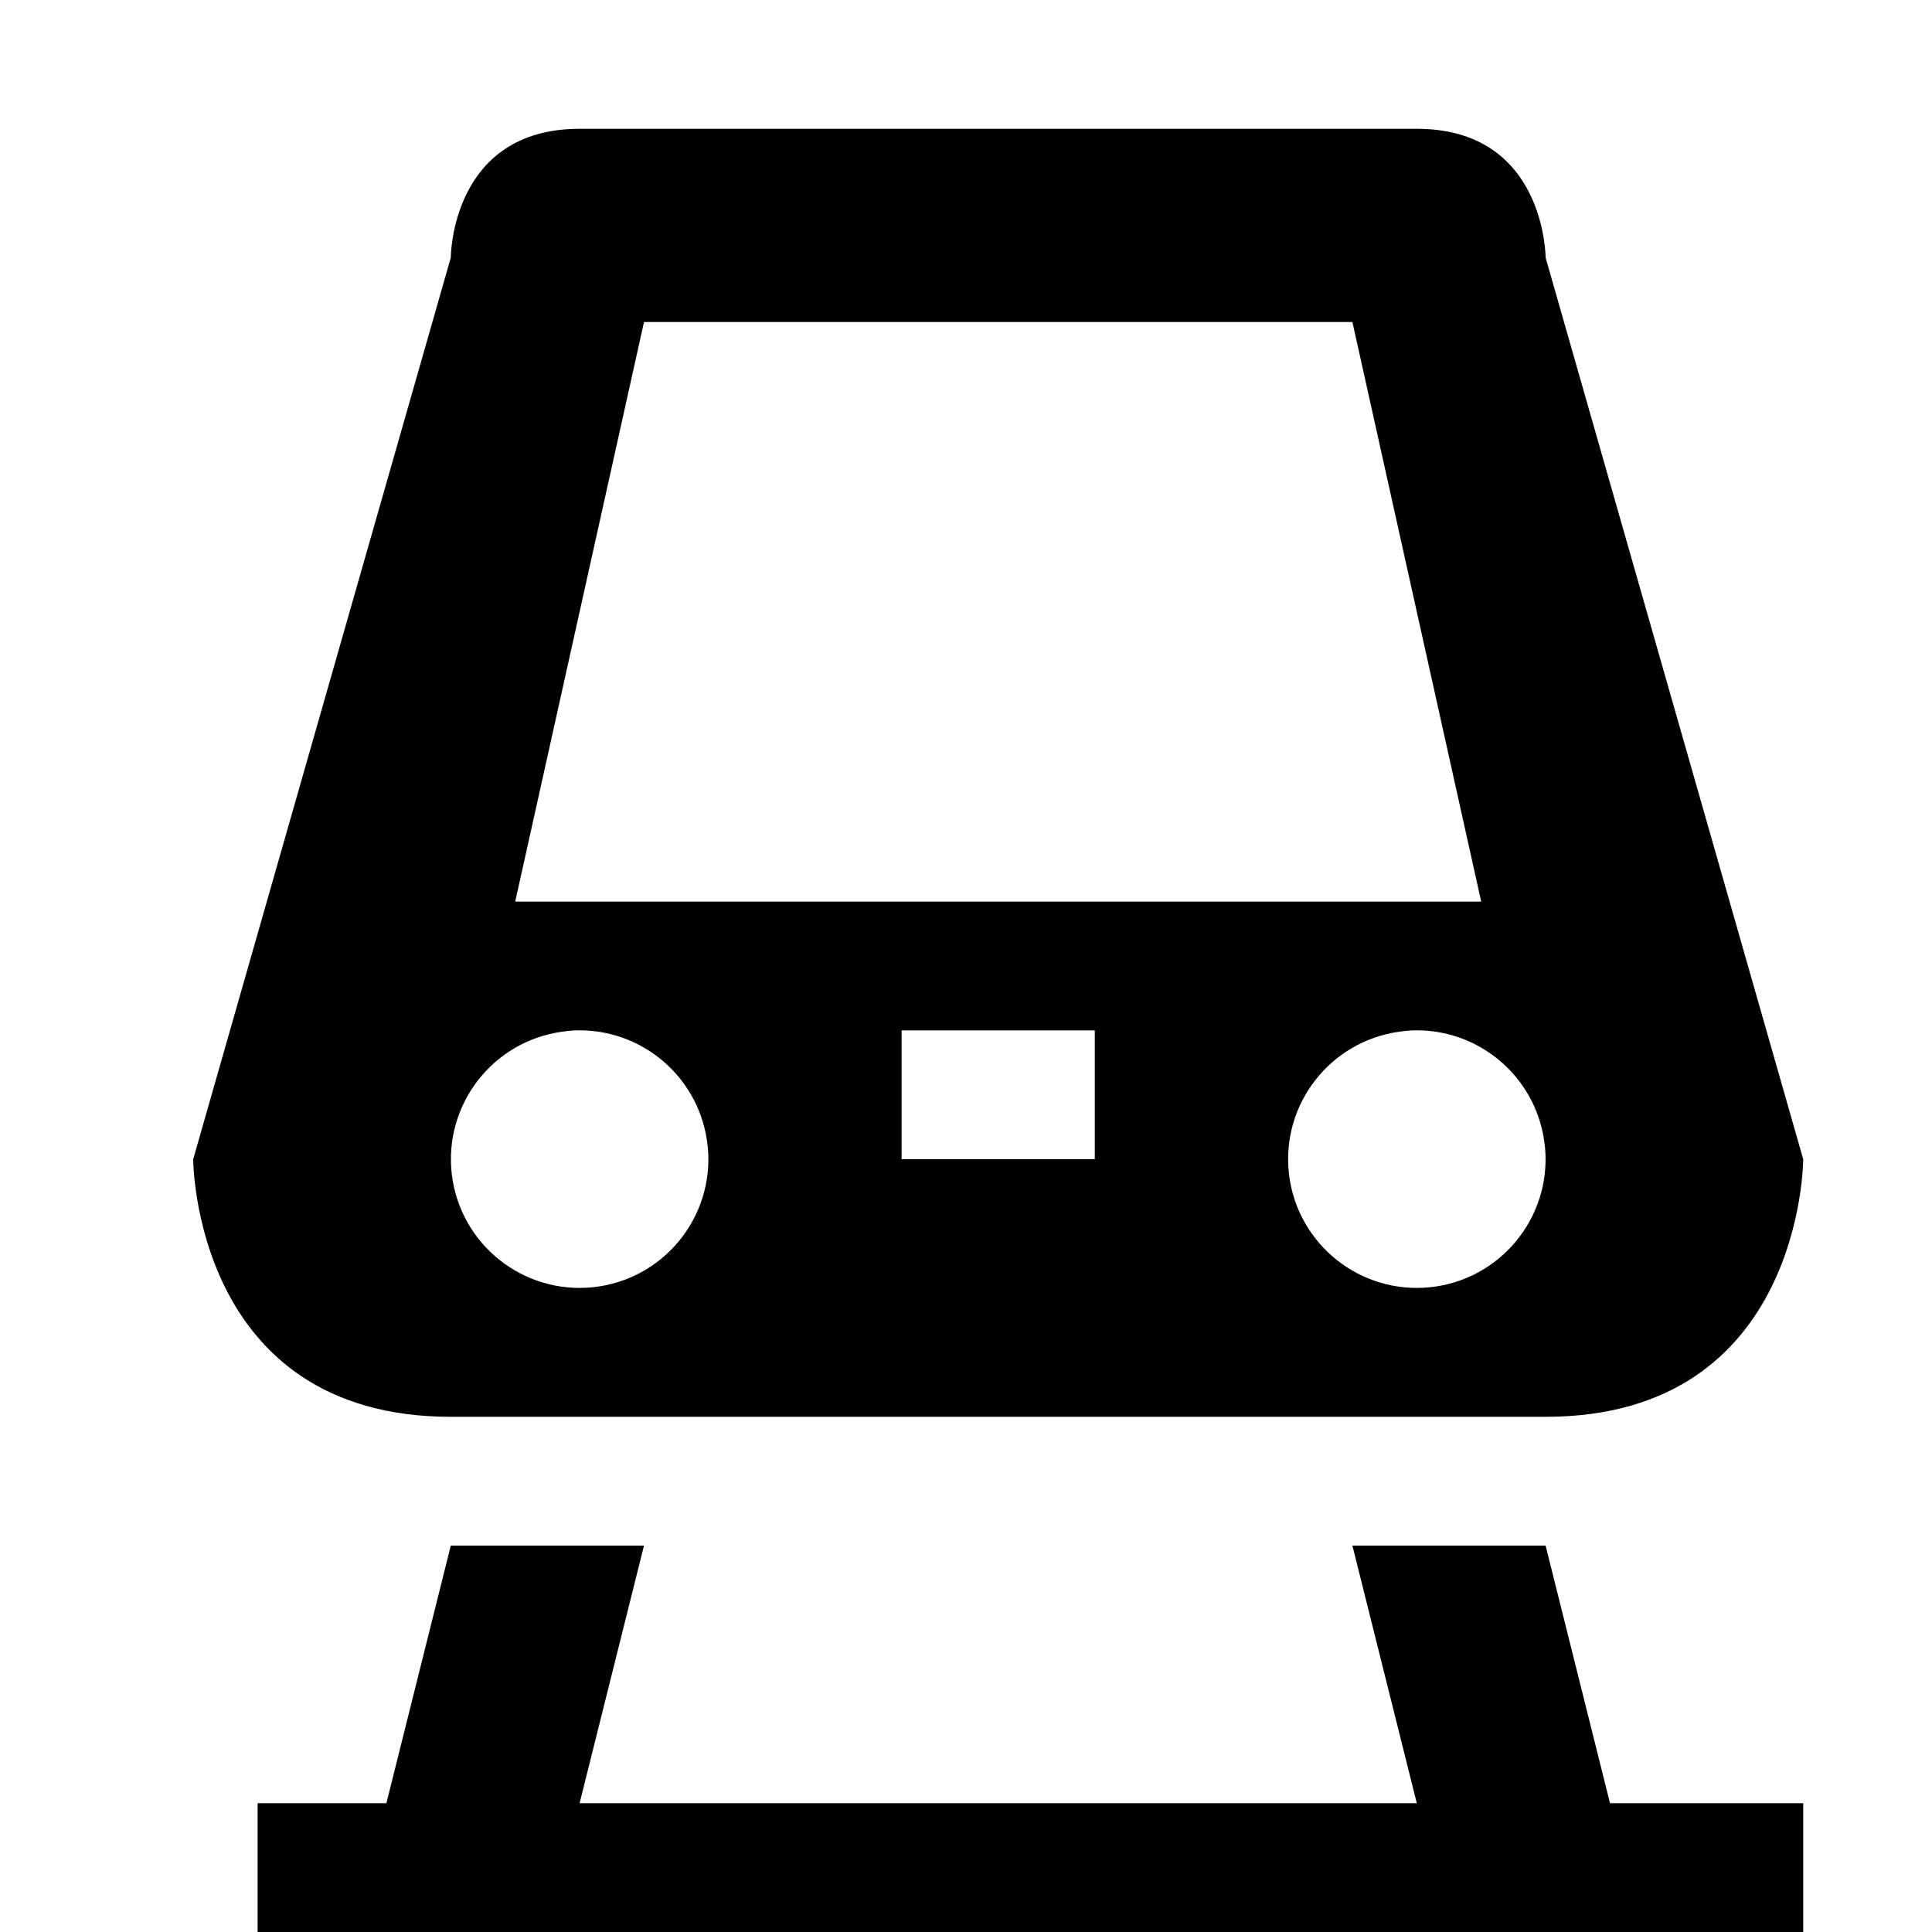
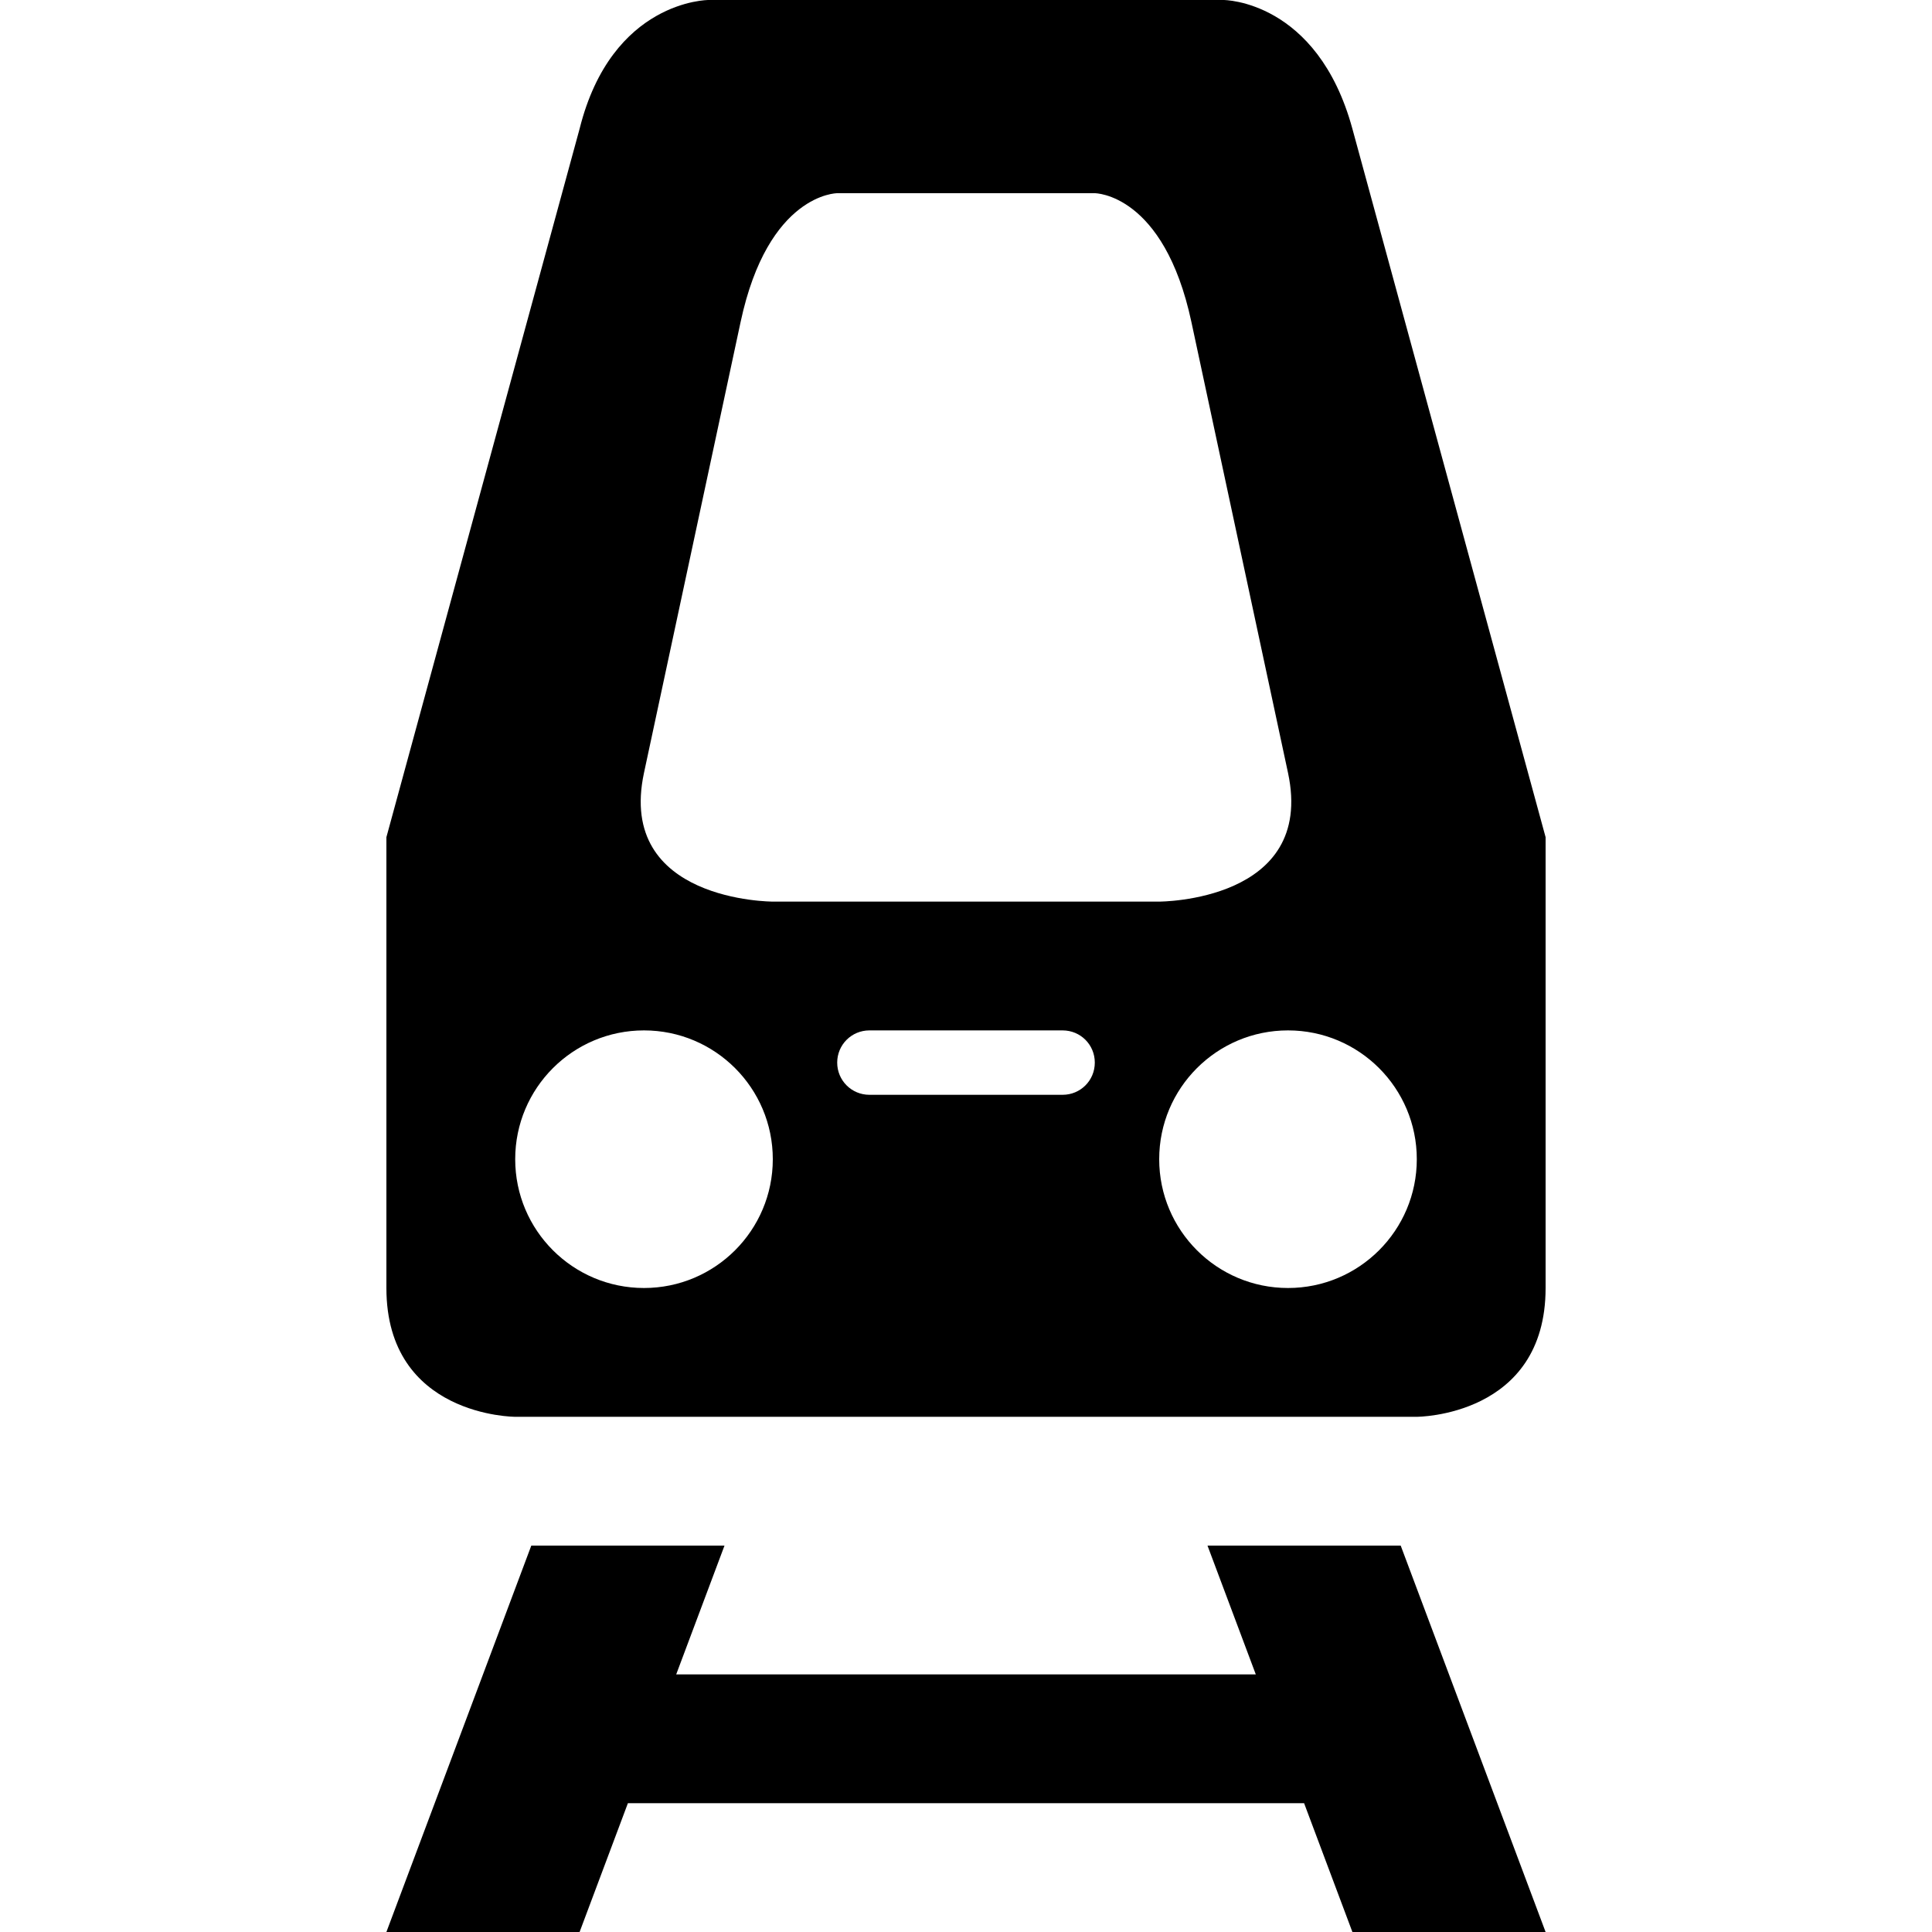
<svg xmlns="http://www.w3.org/2000/svg" version="1.1" id="svg4619" x="0px" y="0px" viewBox="0 0 15 15" enable-background="new 0 0 15 15" xml:space="preserve">
  <defs id="defs6" />
-   <path style="opacity:1;fill:#000000;fill-opacity:1;stroke:none;stroke-width:1;stroke-linecap:round;stroke-linejoin:miter;stroke-miterlimit:4;stroke-dasharray:none;stroke-dashoffset:0;stroke-opacity:1" d="M 4.5 1 C 3.5 1 3.5 2 3.5 2 L 1.5 9 C 1.5 9 1.5 11 3.5 11 L 12 11 C 14 11 14 9 14 9 L 12 2 C 12 2 12 1 11 1 L 4.5 1 z M 5 2.5 L 10.5 2.5 L 11.5 7 L 4 7 L 5 2.5 z M 4.465 8 A 1 1 0 0 1 5.488 8.85 L 5.496 8.912 A 1 1 0 0 1 4.604 9.994 A 1 1 0 0 1 3.508 9.119 A 1 1 0 0 1 4.365 8.01 A 1 1 0 0 1 4.465 8 z M 7 8 L 8.5 8 L 8.5 9 L 7 9 L 7 8 z M 10.965 8 A 1 1 0 0 1 11.988 8.85 L 11.996 8.912 A 1 1 0 0 1 11.104 9.994 A 1 1 0 0 1 10.008 9.119 A 1 1 0 0 1 10.865 8.01 A 1 1 0 0 1 10.965 8 z M 3.5 12 L 3 14 L 2 14 L 2 15.5 L 2.5 15.5 L 2 17 L 3.5 17 L 4 15.5 L 11.5 15.5 L 12 17 L 13.5 17 L 13 15.5 L 14 15.5 L 14 14 L 12.5 14 L 12 12 L 10.5 12 L 11 14 L 4.5 14 L 5 12 L 3.5 12 z " id="rect3338" />
+   <path style="opacity:1;fill:#000000;fill-opacity:1;stroke:none;stroke-width:1;stroke-linecap:round;stroke-linejoin:miter;stroke-miterlimit:4;stroke-dasharray:none;stroke-dashoffset:0;stroke-opacity:1" d="M 5.5 0 C 5.5 0 4.75 0 4.5 1 L 3 6.5 L 3 10 C 3 11 4 11 4 11 L 11 11 C 11 11 12 11 12 10 L 12 6.5 L 10.5 1 C 10.227 0 9.5 0 9.5 0 L 5.5 0 z M 6.5 1.5 L 8.5 1.5 C 8.5 1.5 9.036 1.5 9.25 2.5 L 10 6 C 10.215 7.002 9 7 9 7 L 6 7 C 6 7 4.785 7.002 5 6 L 5.75 2.5 C 5.964 1.5 6.5 1.5 6.5 1.5 z M 5 8 A 1 1 0 0 1 6 9 A 1 1 0 0 1 5 10 A 1 1 0 0 1 4 9 A 1 1 0 0 1 5 8 z M 6.75 8 L 8.25 8 C 8.389 8 8.5 8.111 8.5 8.25 C 8.5 8.389 8.389 8.5 8.25 8.5 L 6.75 8.5 C 6.612 8.5 6.5 8.389 6.5 8.25 C 6.5 8.111 6.612 8 6.75 8 z M 10 8 A 1 1 0 0 1 11 9 A 1 1 0 0 1 10 10 A 1 1 0 0 1 9 9 A 1 1 0 0 1 10 8 z M 4.125 12 L 3 15 L 4.5 15 L 4.875 14 L 10.125 14 L 10.5 15 L 12 15 L 10.875 12 L 9.375 12 L 9.75 13 L 5.25 13 L 5.625 12 L 4.125 12 z " id="path5258" />
</svg>
